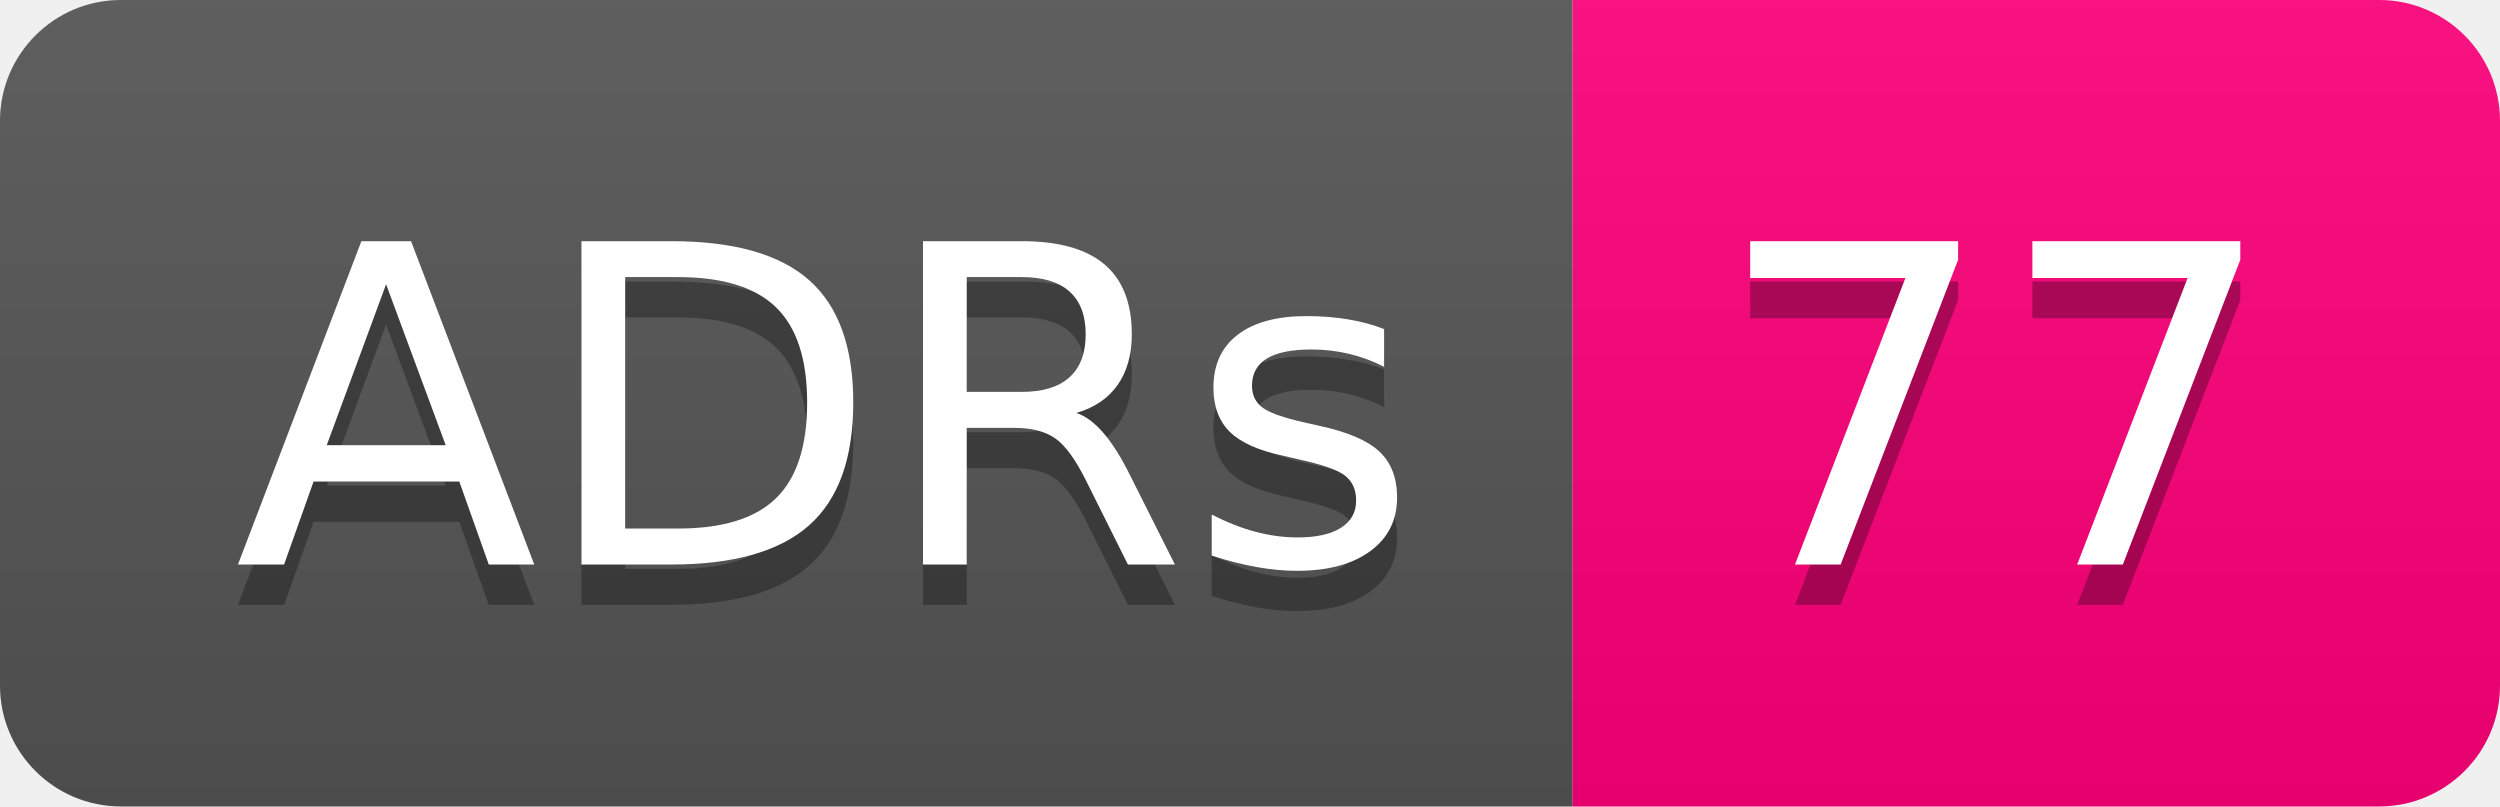
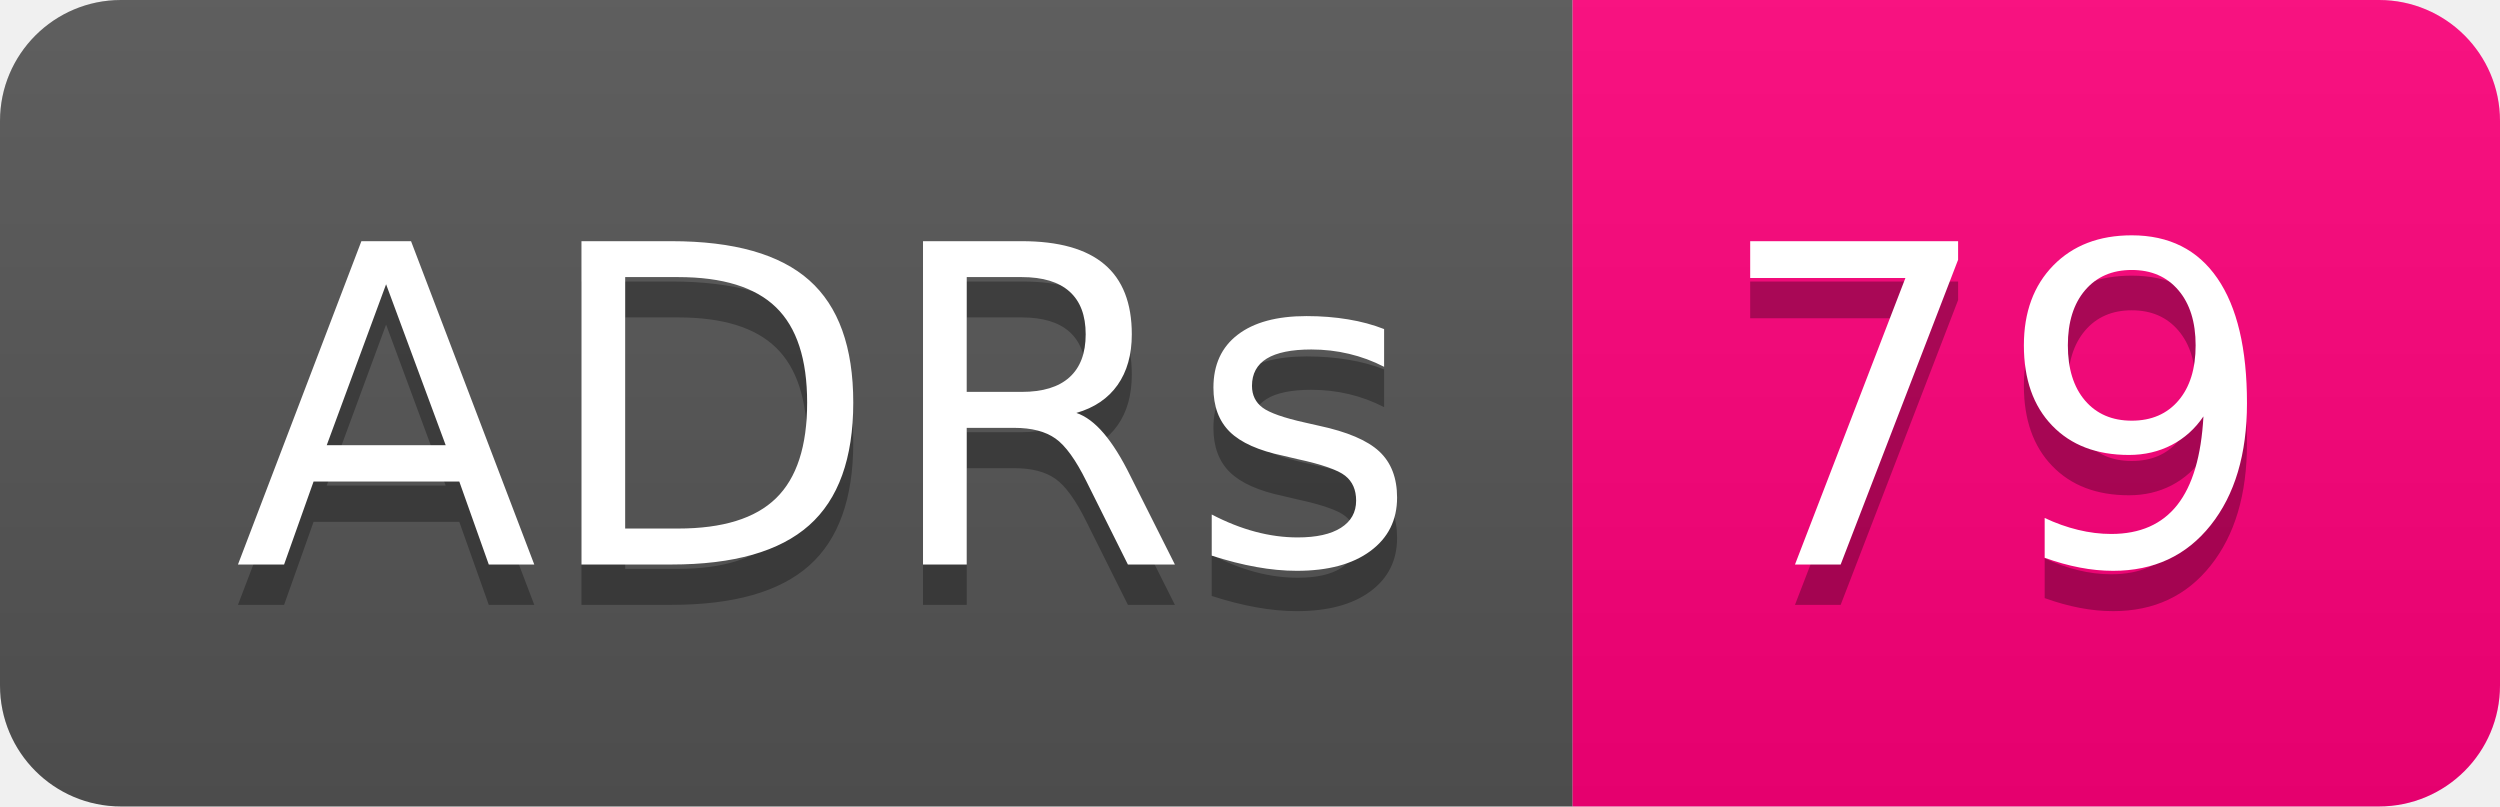
- <svg xmlns="http://www.w3.org/2000/svg" width="62" height="20" role="img" aria-label="ADRs: 77">
+ <svg xmlns="http://www.w3.org/2000/svg" width="62" height="20" role="img" aria-label="ADRs: 79">
  <linearGradient id="s" x2="0" y2="100%">
    <stop offset="0" stop-color="#bbb" stop-opacity=".1" />
    <stop offset="1" stop-opacity=".1" />
  </linearGradient>
  <clipPath id="r">
    <rect width="62" height="20" rx="3" fill="#fff" />
  </clipPath>
  <g clip-path="url(#r)">
    <rect width="39" height="20" fill="#555" />
    <rect x="39" width="23" height="20" fill="#ff007b" />
    <rect width="62" height="20" fill="url(#s)" />
  </g>
  <g fill="#fff" text-anchor="middle" font-family="Verdana,Geneva,DejaVu Sans,sans-serif" text-rendering="geometricPrecision" font-size="110">
    <text aria-hidden="true" x="205" y="150" fill="#010101" fill-opacity=".3" transform="scale(.1)" textLength="290">ADRs</text>
    <text x="205" y="140" transform="scale(.1)" fill="#fff" textLength="290">ADRs</text>
-     <text aria-hidden="true" x="495" y="150" fill="#010101" fill-opacity=".3" transform="scale(.1)" textLength="130">77</text>
-     <text x="495" y="140" transform="scale(.1)" fill="#fff" textLength="130">77</text>
+     <text aria-hidden="true" x="495" y="150" fill="#010101" fill-opacity=".3" transform="scale(.1)" textLength="130">79</text>
+     <text x="495" y="140" transform="scale(.1)" fill="#fff" textLength="130">79</text>
  </g>
</svg>
